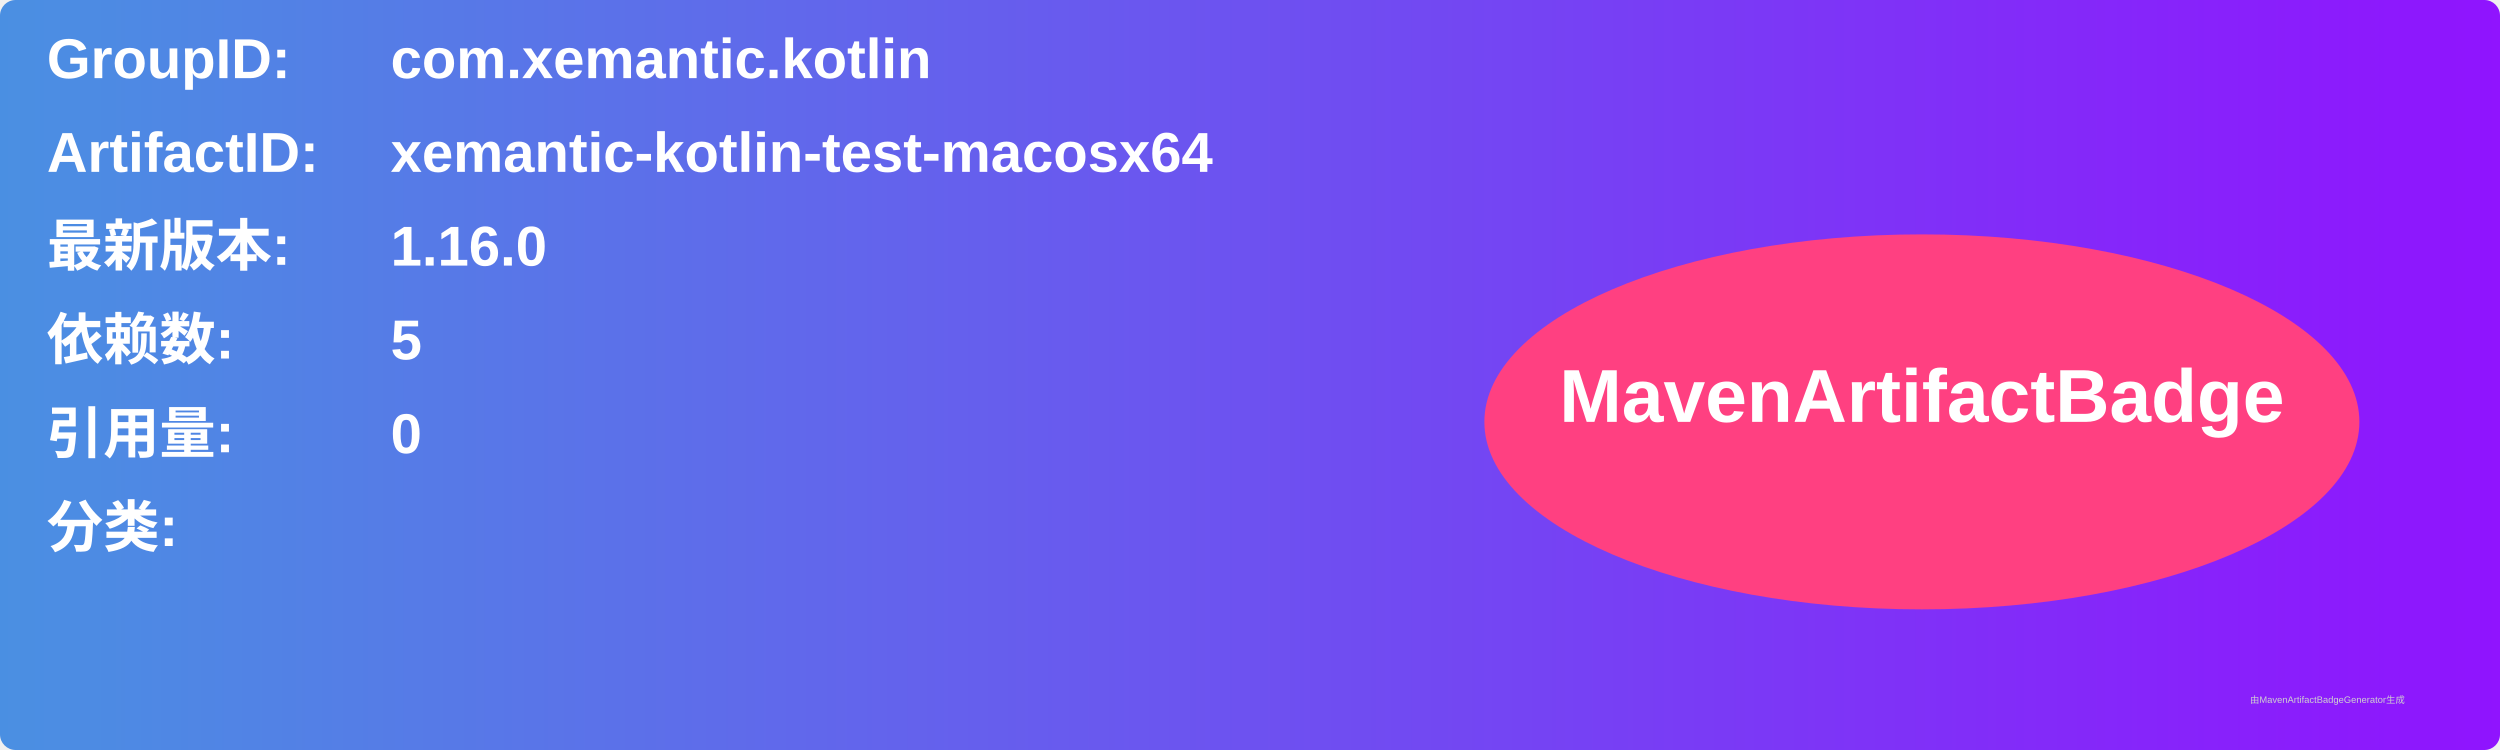
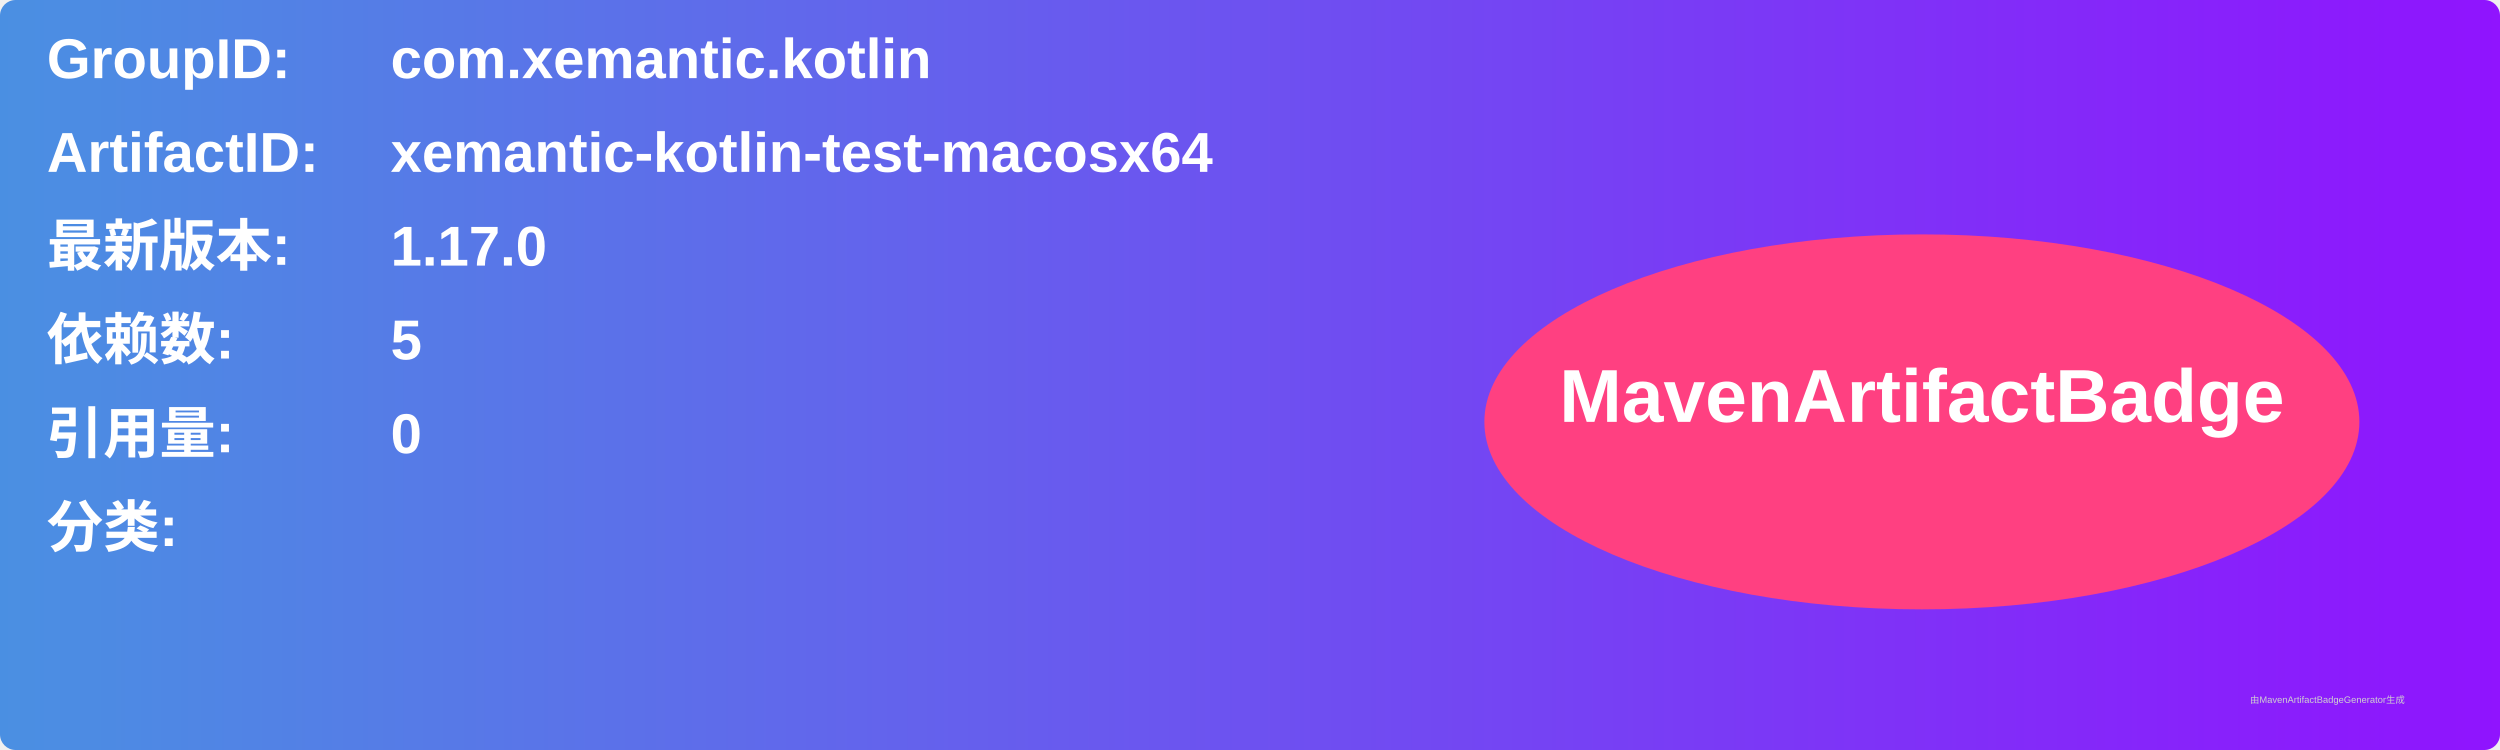
<svg xmlns="http://www.w3.org/2000/svg" width="800" height="240" viewBox="0 0 800 240">
  <linearGradient id="grad" x1="0%" y1="0%" x2="100%" y2="0%">
    <stop offset="0%" stop-color="#4a90e2" />
    <stop offset="100%" stop-color="#9013fe" />
  </linearGradient>
  <rect width="100%" height="100%" rx="5" ry="5" fill="url(#grad)" />
  <g transform="translate(15, 15)">
    <text x="0" y="10" font-family="Arial" font-size="18" fill="white" font-weight="bold" width="260">GroupID:</text>
    <text x="110" y="10" font-family="Arial" font-size="18" fill="white" font-weight="bold" width="460">com.xemantic.kotlin</text>
    <text x="0" y="40" font-family="Arial" font-size="18" fill="white" font-weight="bold" width="260">ArtifactID:</text>
    <text x="110" y="40" font-family="Arial" font-size="18" fill="white" font-weight="bold" width="460">xemantic-kotlin-test-macosx64</text>
    <text x="0" y="70" font-family="Arial" font-size="18" fill="white" font-weight="bold">最新版本:</text>
    <text x="110" y="70" font-family="Arial" font-size="18" fill="white" font-weight="bold">
-       <tspan font-weight="bold">1.16.0</tspan>
+       <tspan font-weight="bold">1.17.0</tspan>
    </text>
    <text x="0" y="100" font-family="Arial" font-size="18" fill="white" font-weight="bold">依赖数: </text>
    <text x="110" y="100" font-family="Arial" font-size="18" fill="white">
      <tspan font-weight="bold">5</tspan>
    </text>
    <text x="0" y="130" font-family="Arial" font-size="18" fill="white" font-weight="bold">引用量: </text>
    <text x="110" y="130" font-family="Arial" font-size="18" fill="white">
      <tspan font-weight="bold">0</tspan>
    </text>
    <text x="0" y="160" font-family="Arial" font-size="18" fill="white" font-weight="bold">分类:</text>
    <text x="10" y="190" font-family="Arial" font-size="10" fill="white">
      <tspan font-weight="bold" />
    </text>
    <ellipse cx="600" cy="120" rx="140" ry="60" fill="#ff4081" />
    <text x="600" y="120" text-anchor="middle" font-family="Arial" font-size="24" fill="white" font-weight="bold">MavenArtifactBadge</text>
  </g>
  <text x="720" y="225" font-family="Arial" font-size="3" fill="#d0d0d0">由MavenArtifactBadgeGenerator生成</text>
</svg>
